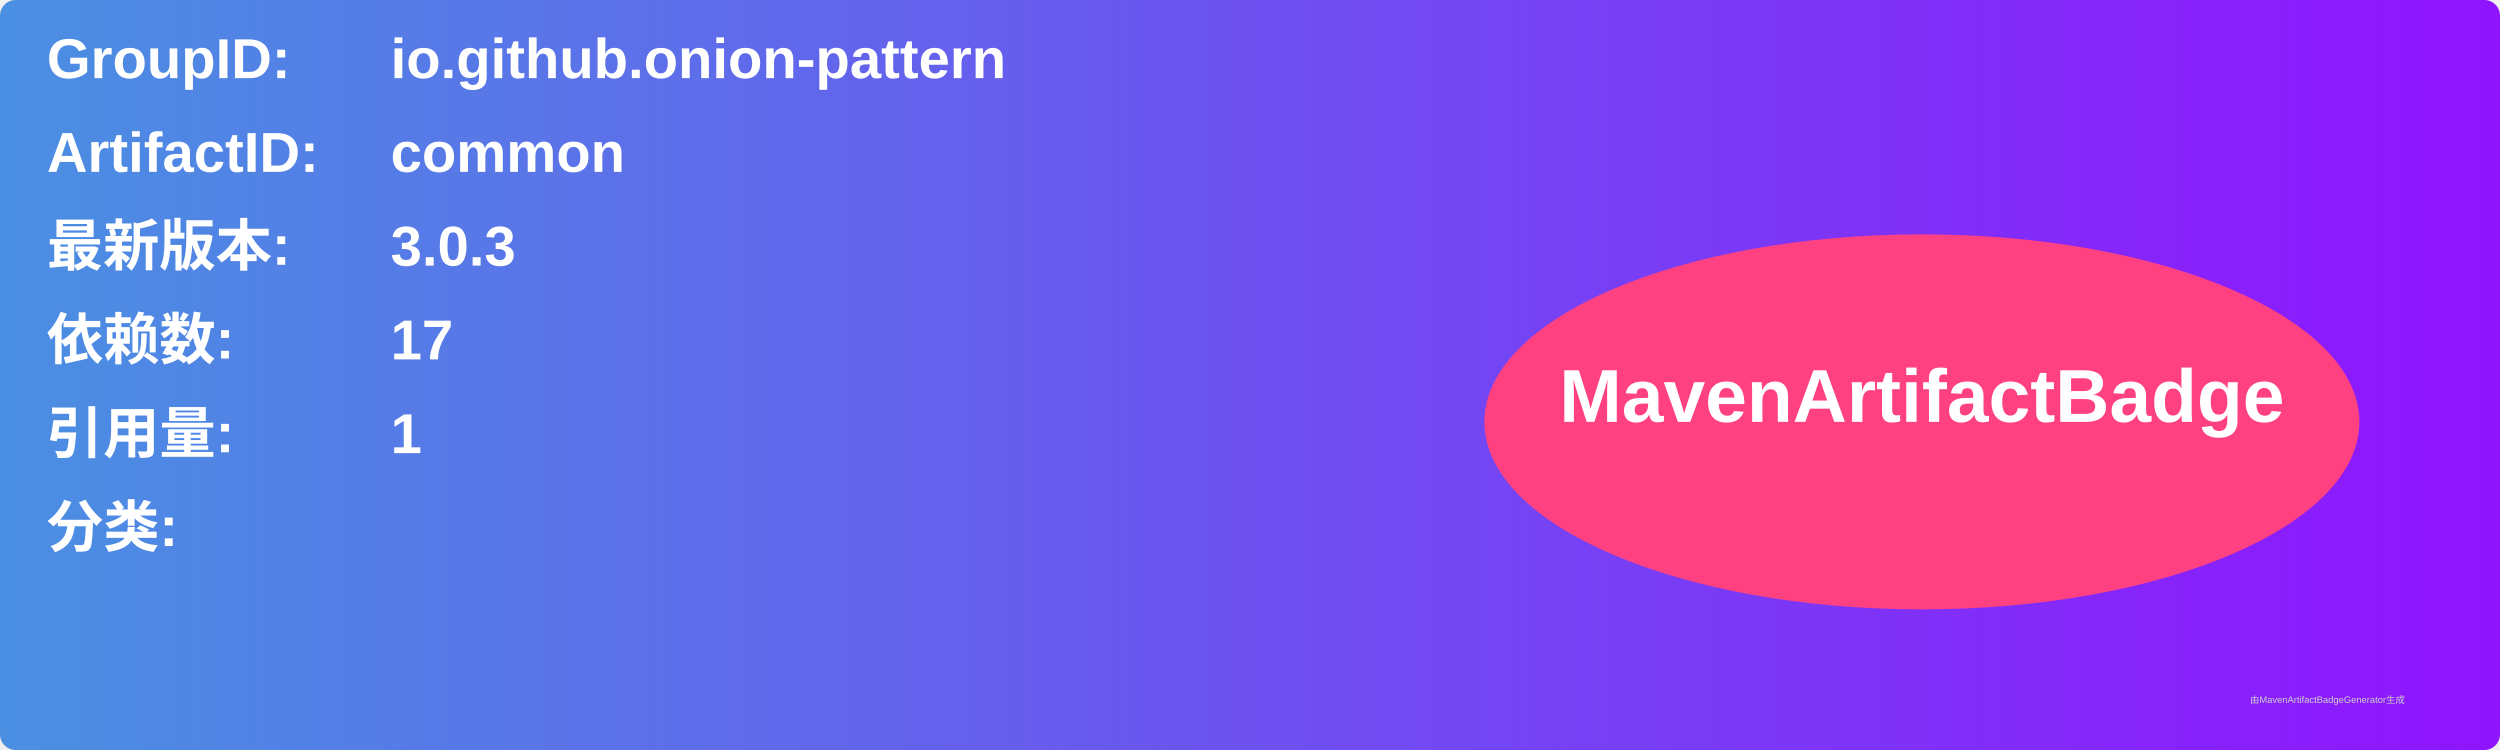
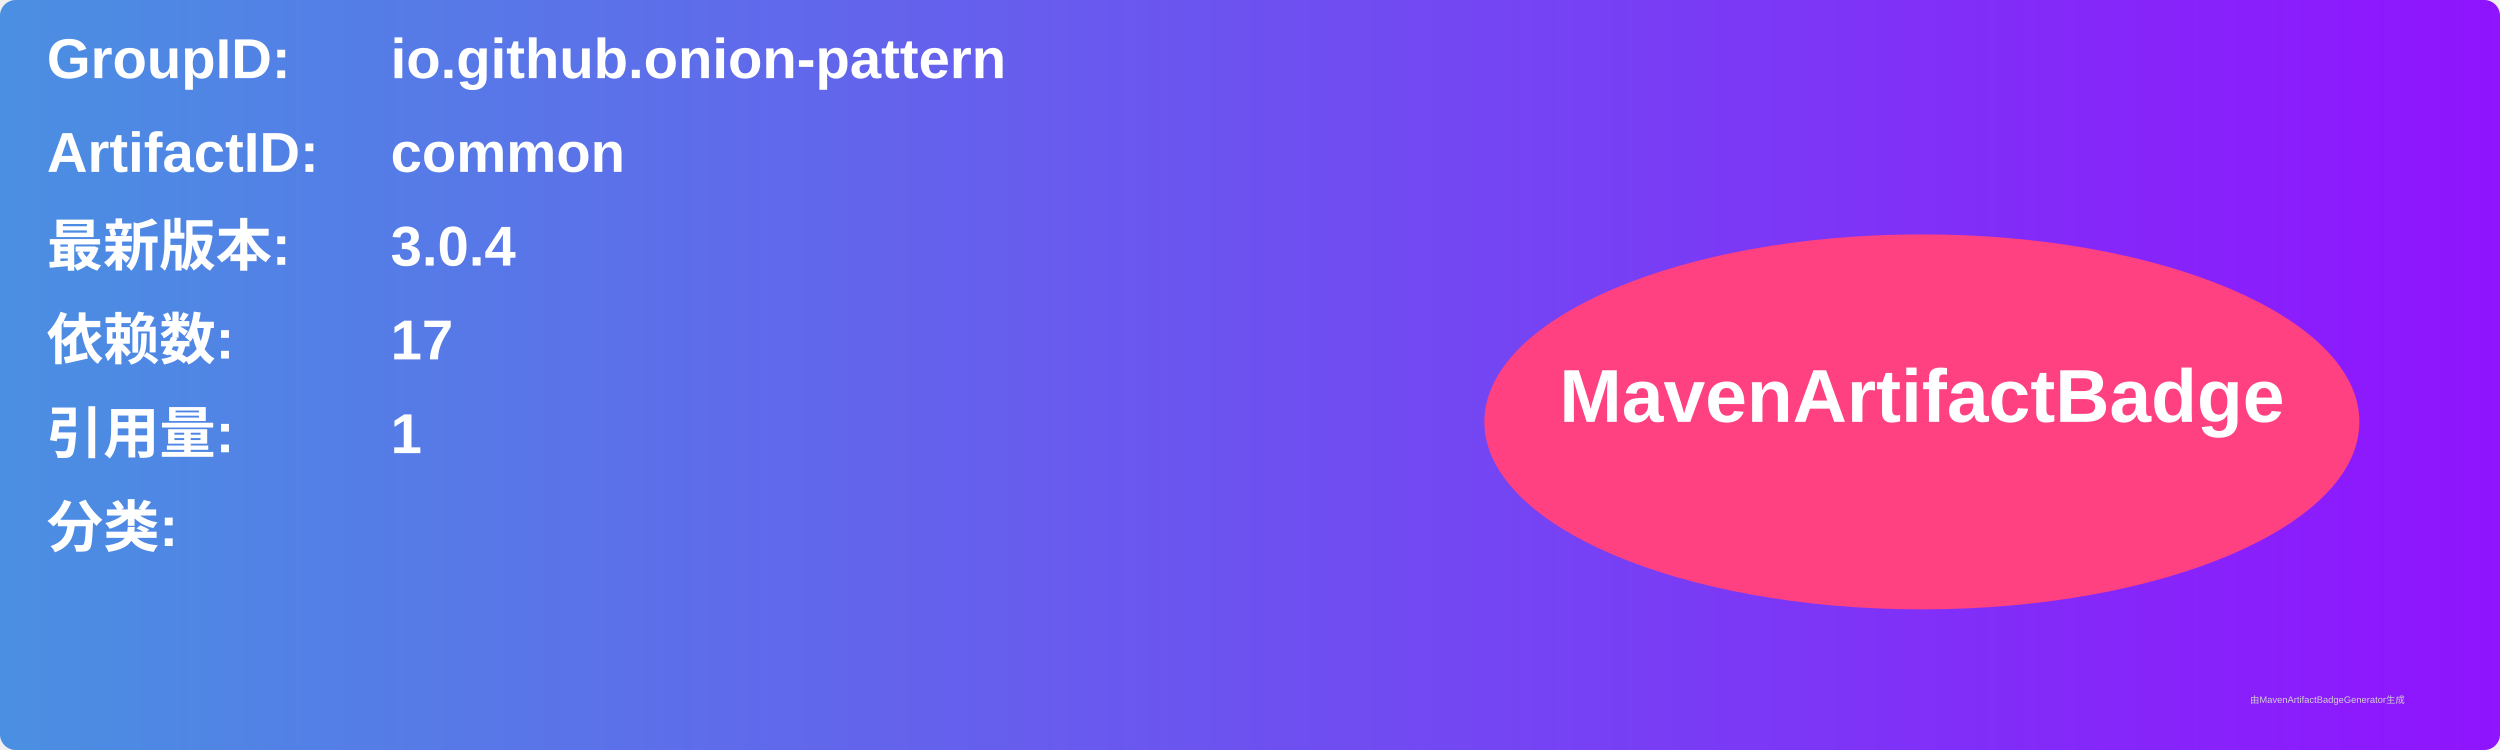
<svg xmlns="http://www.w3.org/2000/svg" width="800" height="240" viewBox="0 0 800 240">
  <linearGradient id="grad" x1="0%" y1="0%" x2="100%" y2="0%">
    <stop offset="0%" stop-color="#4a90e2" />
    <stop offset="100%" stop-color="#9013fe" />
  </linearGradient>
  <rect width="100%" height="100%" rx="5" ry="5" fill="url(#grad)" />
  <g transform="translate(15, 15)">
    <text x="0" y="10" font-family="Arial" font-size="18" fill="white" font-weight="bold" width="260">GroupID:</text>
    <text x="110" y="10" font-family="Arial" font-size="18" fill="white" font-weight="bold" width="460">io.github.onion-pattern</text>
    <text x="0" y="40" font-family="Arial" font-size="18" fill="white" font-weight="bold" width="260">ArtifactID:</text>
    <text x="110" y="40" font-family="Arial" font-size="18" fill="white" font-weight="bold" width="460">common</text>
    <text x="0" y="70" font-family="Arial" font-size="18" fill="white" font-weight="bold">最新版本:</text>
    <text x="110" y="70" font-family="Arial" font-size="18" fill="white" font-weight="bold">
-       <tspan font-weight="bold">3.0.3</tspan>
+       <tspan font-weight="bold">3.0.4</tspan>
    </text>
    <text x="0" y="100" font-family="Arial" font-size="18" fill="white" font-weight="bold">依赖数: </text>
    <text x="110" y="100" font-family="Arial" font-size="18" fill="white">
      <tspan font-weight="bold">17</tspan>
    </text>
    <text x="0" y="130" font-family="Arial" font-size="18" fill="white" font-weight="bold">引用量: </text>
    <text x="110" y="130" font-family="Arial" font-size="18" fill="white">
      <tspan font-weight="bold">1</tspan>
    </text>
    <text x="0" y="160" font-family="Arial" font-size="18" fill="white" font-weight="bold">分类:</text>
    <text x="10" y="190" font-family="Arial" font-size="10" fill="white">
      <tspan font-weight="bold" />
    </text>
    <ellipse cx="600" cy="120" rx="140" ry="60" fill="#ff4081" />
    <text x="600" y="120" text-anchor="middle" font-family="Arial" font-size="24" fill="white" font-weight="bold">MavenArtifactBadge</text>
  </g>
  <text x="720" y="225" font-family="Arial" font-size="3" fill="#d0d0d0">由MavenArtifactBadgeGenerator生成</text>
</svg>
